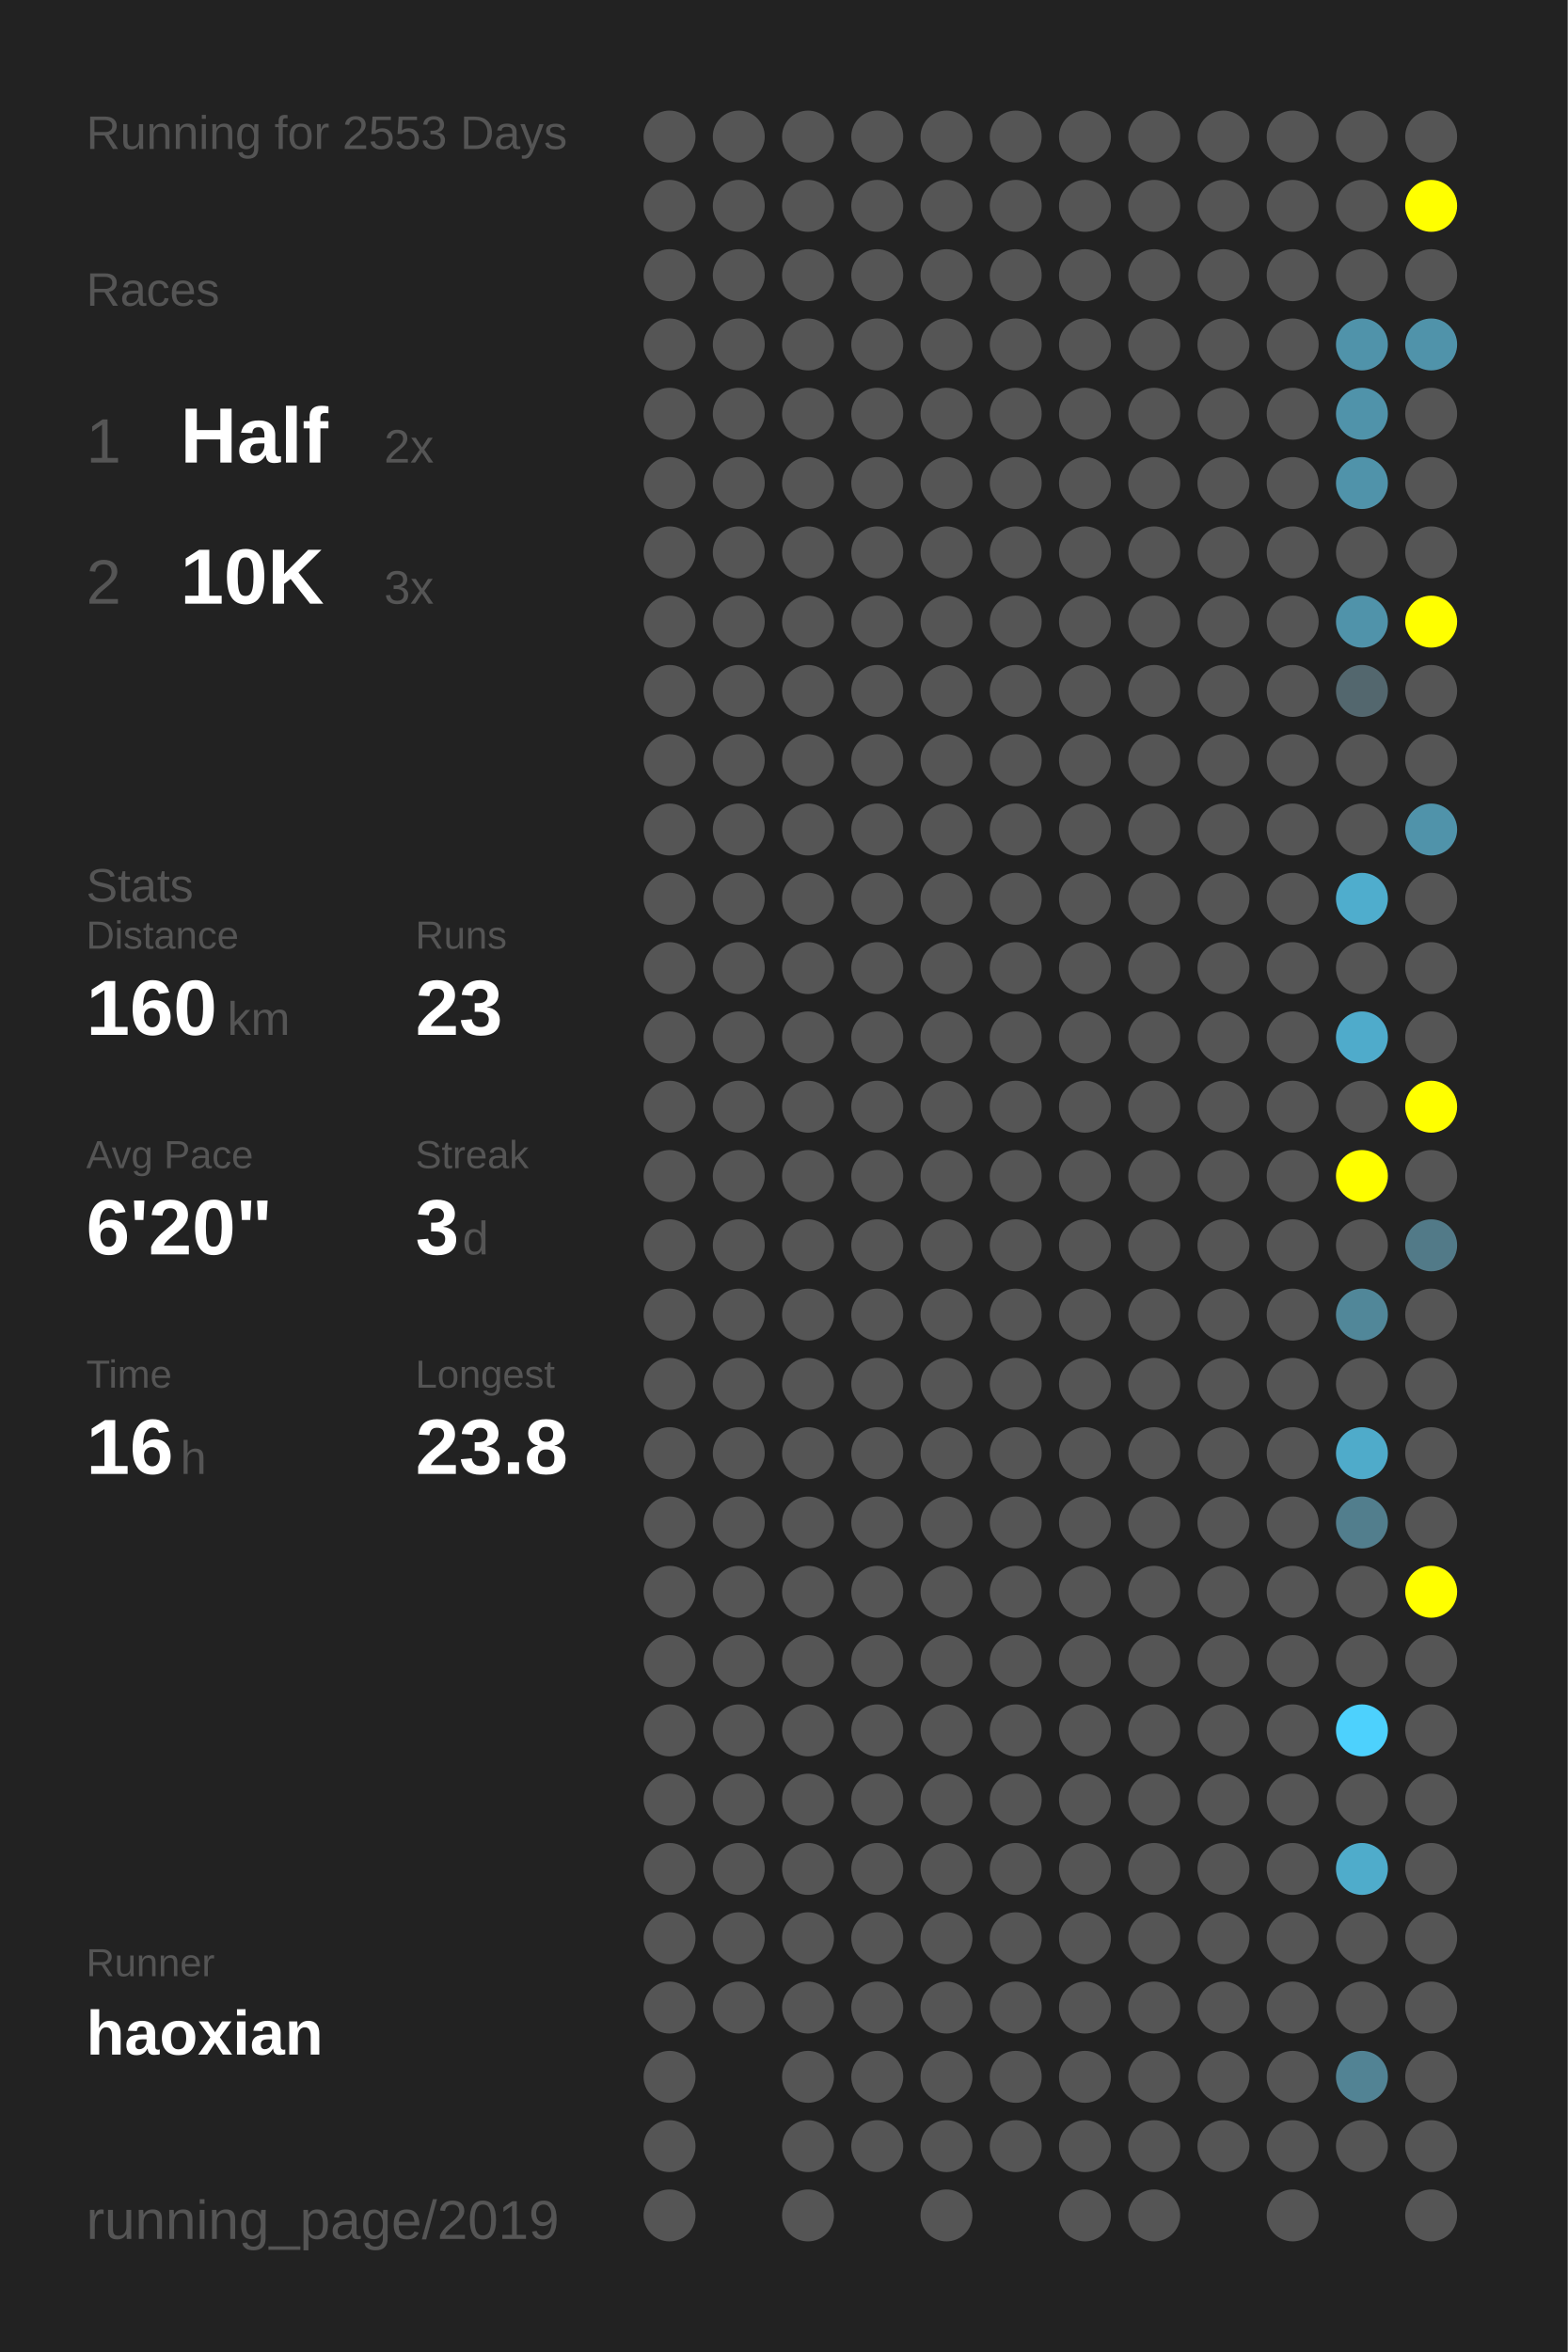
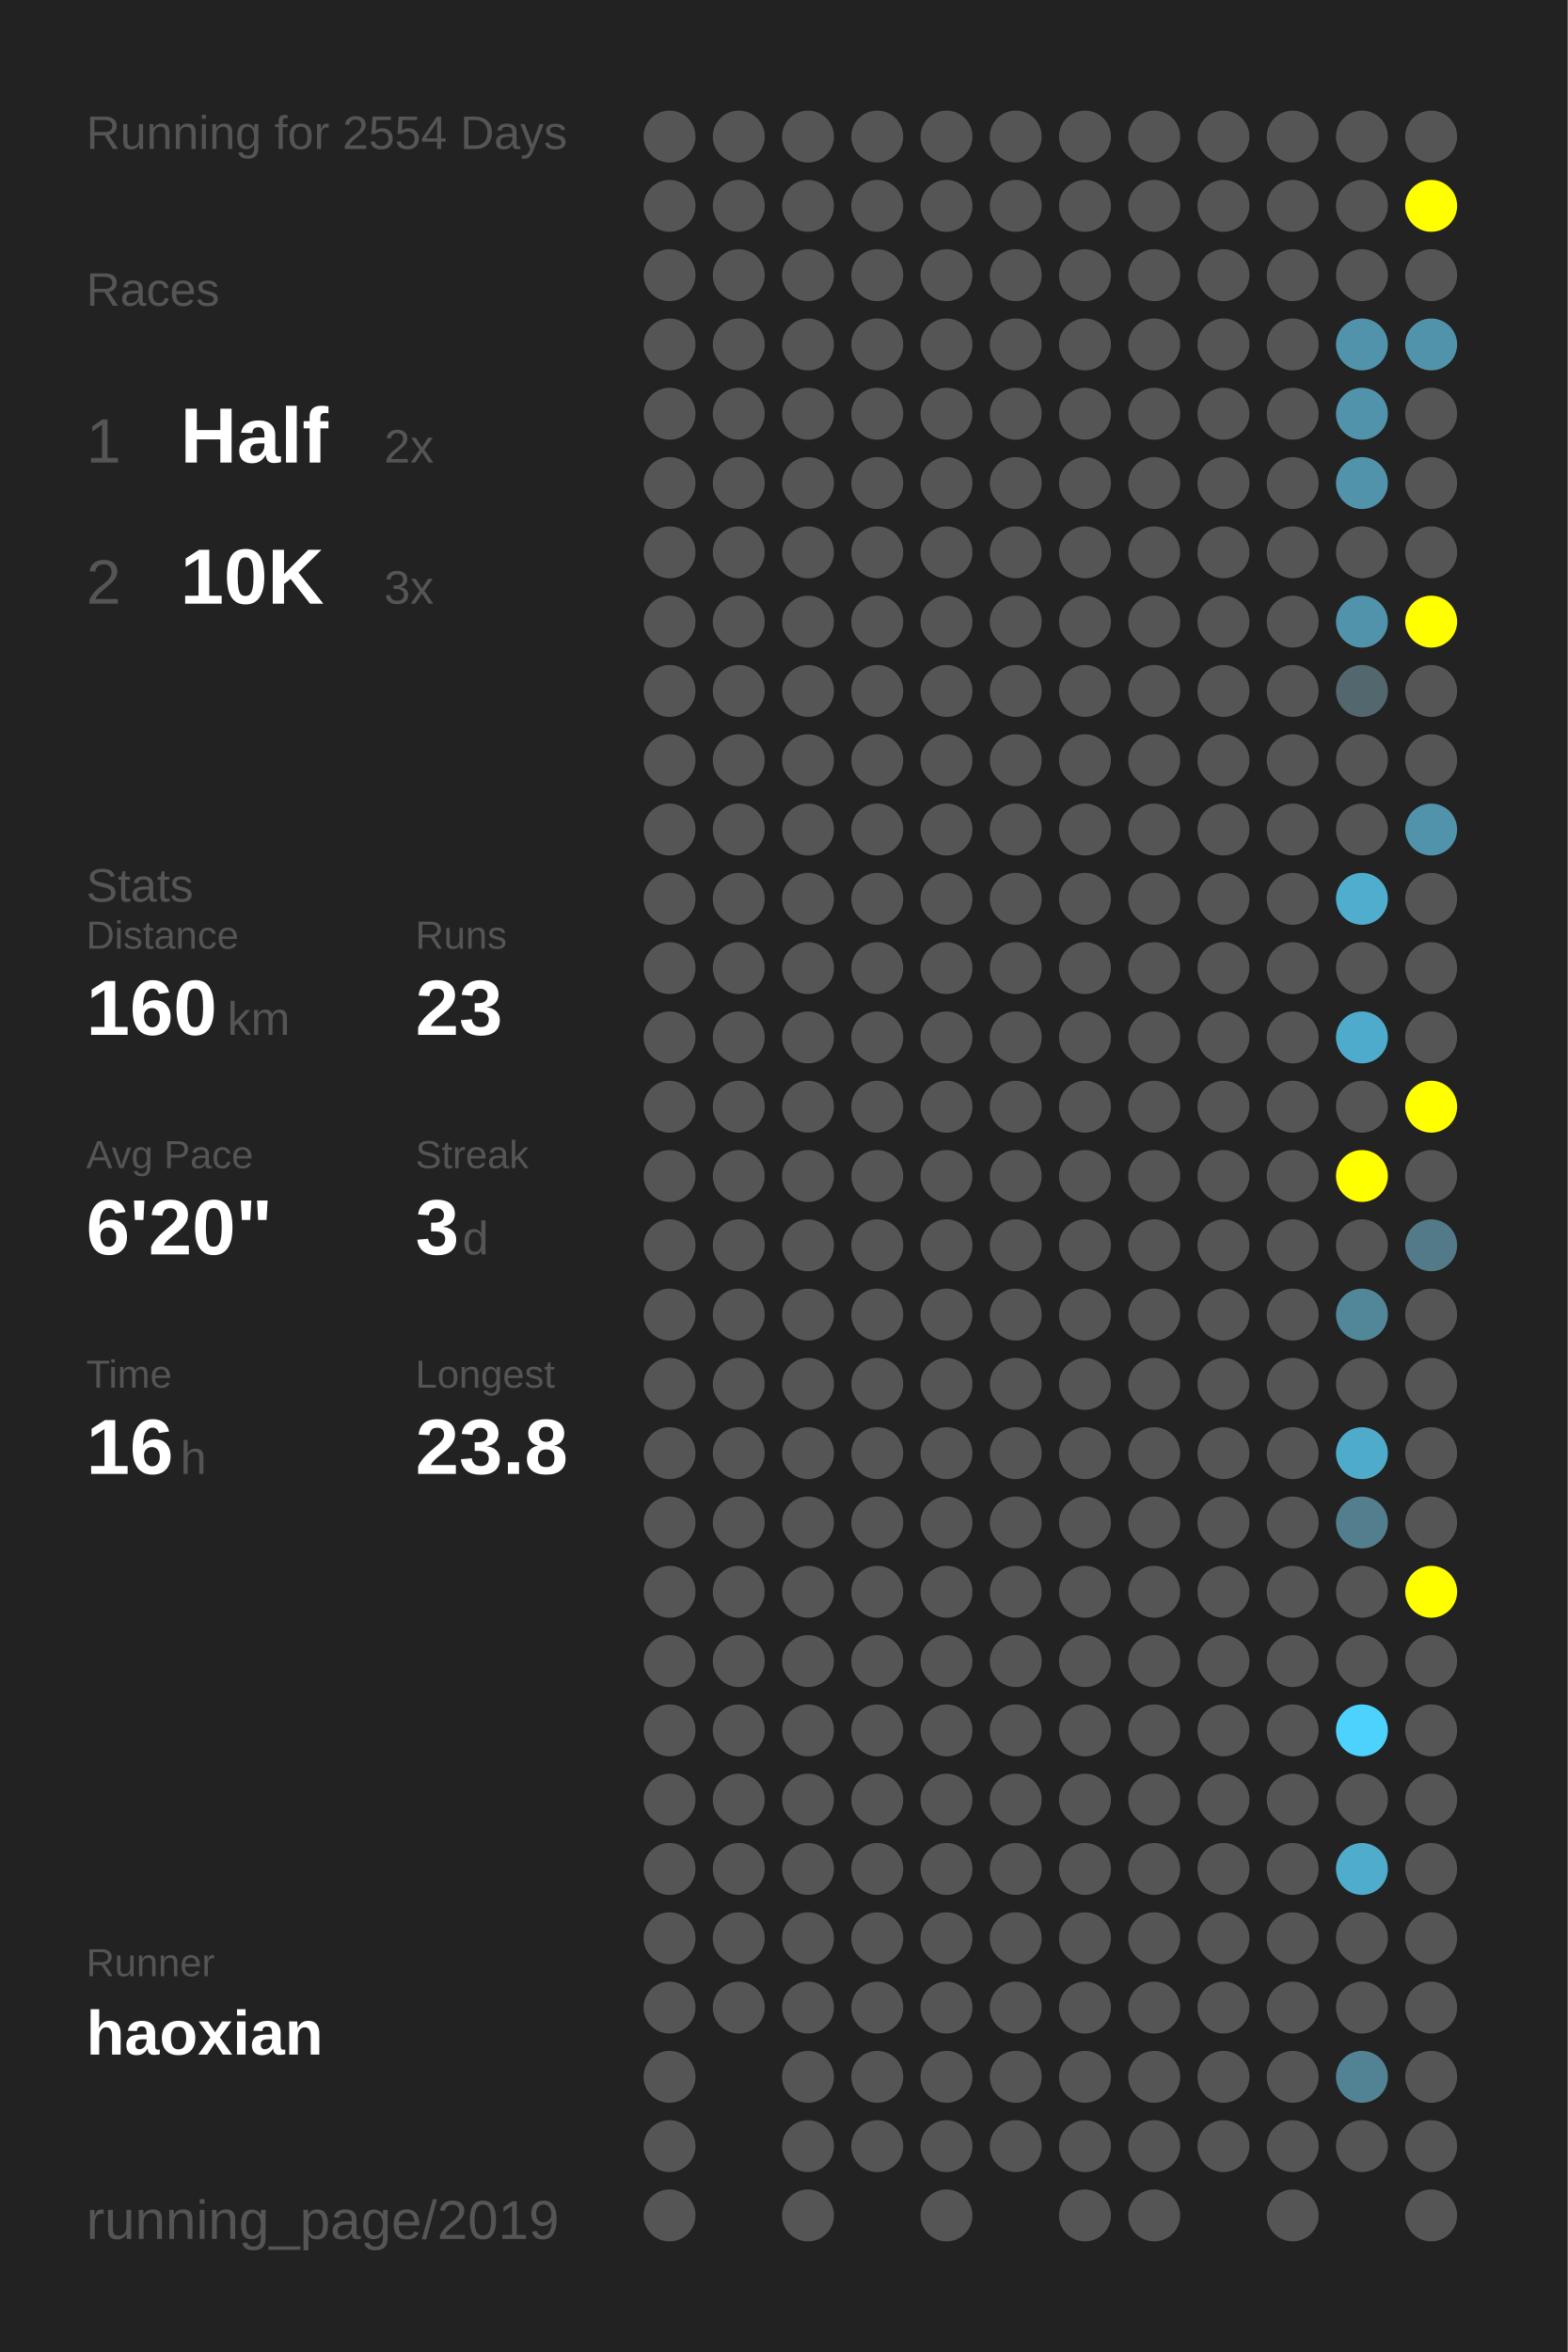
<svg xmlns="http://www.w3.org/2000/svg" baseProfile="full" height="300mm" version="1.1" viewBox="0,0,200,300" width="200mm">
  <defs />
  <rect fill="#222222" height="300" width="200" x="0" y="0" />
-   <text fill="#555555" style="font-size:6px; font-family:Arial;" x="11" y="19">Running for 2553 Days</text>
+   <text fill="#555555" style="font-size:6px; font-family:Arial;" x="11" y="19">Running for 2554 Days</text>
  <text fill="#555555" style="font-size:6px; font-family:Arial;" x="11" y="39">Races</text>
  <text fill="#555555" style="font-size:8px; font-family:Arial;" x="11" y="59">1</text>
  <text fill="#FFFFFF" style="font-size:10px; font-family:Arial; font-weight:bold;" x="23" y="59">Half</text>
  <text fill="#555555" style="font-size:6px; font-family:Arial;" x="49" y="59">2x</text>
  <text fill="#555555" style="font-size:8px; font-family:Arial;" x="11" y="77">2</text>
  <text fill="#FFFFFF" style="font-size:10px; font-family:Arial; font-weight:bold;" x="23" y="77">10K</text>
  <text fill="#555555" style="font-size:6px; font-family:Arial;" x="49" y="77">3x</text>
  <text fill="#555555" style="font-size:6px; font-family:Arial;" x="11" y="115">Stats</text>
  <text fill="#555555" style="font-size:5px; font-family:Arial;" x="11" y="121">Distance</text>
  <text fill="#FFFFFF" style="font-size:10px; font-family:Arial; font-weight:bold;" x="11" y="132">160</text>
  <text fill="#555555" style="font-size:6px; font-family:Arial;" x="29" y="132">km</text>
  <text fill="#555555" style="font-size:5px; font-family:Arial;" x="53" y="121">Runs</text>
  <text fill="#FFFFFF" style="font-size:10px; font-family:Arial; font-weight:bold;" x="53" y="132">23</text>
  <text fill="#555555" style="font-size:5px; font-family:Arial;" x="11" y="149">Avg Pace</text>
  <text fill="#FFFFFF" style="font-size:10px; font-family:Arial; font-weight:bold;" x="11" y="160">6'20"</text>
  <text fill="#555555" style="font-size:5px; font-family:Arial;" x="53" y="149">Streak</text>
  <text fill="#FFFFFF" style="font-size:10px; font-family:Arial; font-weight:bold;" x="53" y="160">3</text>
  <text fill="#555555" style="font-size:6px; font-family:Arial;" x="59" y="160">d</text>
  <text fill="#555555" style="font-size:5px; font-family:Arial;" x="11" y="177">Time</text>
  <text fill="#FFFFFF" style="font-size:10px; font-family:Arial; font-weight:bold;" x="11" y="188">16</text>
  <text fill="#555555" style="font-size:6px; font-family:Arial;" x="23" y="188">h</text>
  <text fill="#555555" style="font-size:5px; font-family:Arial;" x="53" y="177">Longest</text>
  <text fill="#FFFFFF" style="font-size:10px; font-family:Arial; font-weight:bold;" x="53" y="188">23.8</text>
  <text fill="#555555" style="font-size:5px; font-family:Arial;" x="11" y="252.065">Runner</text>
  <text fill="#FFFFFF" style="font-size:8px; font-family:Arial; font-weight:bold;" x="11" y="262.065">haoxian</text>
  <text fill="#555555" style="font-size:7px; font-family:Arial;" x="11" y="285.581">running_page/2019</text>
  <circle cx="85.417" cy="17.419" fill="#555555" r="3.312" />
  <circle cx="85.417" cy="26.258" fill="#555555" r="3.312" />
  <circle cx="85.417" cy="35.097" fill="#555555" r="3.312" />
  <circle cx="85.417" cy="43.935" fill="#555555" r="3.312" />
  <circle cx="85.417" cy="52.774" fill="#555555" r="3.312" />
  <circle cx="85.417" cy="61.613" fill="#555555" r="3.312" />
  <circle cx="85.417" cy="70.452" fill="#555555" r="3.312" />
  <circle cx="85.417" cy="79.29" fill="#555555" r="3.312" />
  <circle cx="85.417" cy="88.129" fill="#555555" r="3.312" />
  <circle cx="85.417" cy="96.968" fill="#555555" r="3.312" />
  <circle cx="85.417" cy="105.806" fill="#555555" r="3.312" />
  <circle cx="85.417" cy="114.645" fill="#555555" r="3.312" />
  <circle cx="85.417" cy="123.484" fill="#555555" r="3.312" />
  <circle cx="85.417" cy="132.323" fill="#555555" r="3.312" />
  <circle cx="85.417" cy="141.161" fill="#555555" r="3.312" />
  <circle cx="85.417" cy="150" fill="#555555" r="3.312" />
  <circle cx="85.417" cy="158.839" fill="#555555" r="3.312" />
  <circle cx="85.417" cy="167.677" fill="#555555" r="3.312" />
  <circle cx="85.417" cy="176.516" fill="#555555" r="3.312" />
  <circle cx="85.417" cy="185.355" fill="#555555" r="3.312" />
  <circle cx="85.417" cy="194.194" fill="#555555" r="3.312" />
  <circle cx="85.417" cy="203.032" fill="#555555" r="3.312" />
  <circle cx="85.417" cy="211.871" fill="#555555" r="3.312" />
  <circle cx="85.417" cy="220.71" fill="#555555" r="3.312" />
  <circle cx="85.417" cy="229.548" fill="#555555" r="3.312" />
  <circle cx="85.417" cy="238.387" fill="#555555" r="3.312" />
  <circle cx="85.417" cy="247.226" fill="#555555" r="3.312" />
  <circle cx="85.417" cy="256.065" fill="#555555" r="3.312" />
  <circle cx="85.417" cy="264.903" fill="#555555" r="3.312" />
  <circle cx="85.417" cy="273.742" fill="#555555" r="3.312" />
  <circle cx="85.417" cy="282.581" fill="#555555" r="3.312" />
  <circle cx="94.25" cy="17.419" fill="#555555" r="3.312" />
  <circle cx="94.25" cy="26.258" fill="#555555" r="3.312" />
  <circle cx="94.25" cy="35.097" fill="#555555" r="3.312" />
  <circle cx="94.25" cy="43.935" fill="#555555" r="3.312" />
  <circle cx="94.25" cy="52.774" fill="#555555" r="3.312" />
  <circle cx="94.25" cy="61.613" fill="#555555" r="3.312" />
  <circle cx="94.25" cy="70.452" fill="#555555" r="3.312" />
  <circle cx="94.25" cy="79.29" fill="#555555" r="3.312" />
  <circle cx="94.25" cy="88.129" fill="#555555" r="3.312" />
  <circle cx="94.25" cy="96.968" fill="#555555" r="3.312" />
  <circle cx="94.25" cy="105.806" fill="#555555" r="3.312" />
  <circle cx="94.25" cy="114.645" fill="#555555" r="3.312" />
  <circle cx="94.25" cy="123.484" fill="#555555" r="3.312" />
  <circle cx="94.25" cy="132.323" fill="#555555" r="3.312" />
  <circle cx="94.25" cy="141.161" fill="#555555" r="3.312" />
  <circle cx="94.25" cy="150" fill="#555555" r="3.312" />
  <circle cx="94.25" cy="158.839" fill="#555555" r="3.312" />
  <circle cx="94.25" cy="167.677" fill="#555555" r="3.312" />
  <circle cx="94.25" cy="176.516" fill="#555555" r="3.312" />
  <circle cx="94.25" cy="185.355" fill="#555555" r="3.312" />
  <circle cx="94.25" cy="194.194" fill="#555555" r="3.312" />
  <circle cx="94.25" cy="203.032" fill="#555555" r="3.312" />
  <circle cx="94.25" cy="211.871" fill="#555555" r="3.312" />
  <circle cx="94.25" cy="220.71" fill="#555555" r="3.312" />
  <circle cx="94.25" cy="229.548" fill="#555555" r="3.312" />
  <circle cx="94.25" cy="238.387" fill="#555555" r="3.312" />
  <circle cx="94.25" cy="247.226" fill="#555555" r="3.312" />
  <circle cx="94.25" cy="256.065" fill="#555555" r="3.312" />
  <circle cx="103.083" cy="17.419" fill="#555555" r="3.312" />
  <circle cx="103.083" cy="26.258" fill="#555555" r="3.312" />
  <circle cx="103.083" cy="35.097" fill="#555555" r="3.312" />
  <circle cx="103.083" cy="43.935" fill="#555555" r="3.312" />
  <circle cx="103.083" cy="52.774" fill="#555555" r="3.312" />
  <circle cx="103.083" cy="61.613" fill="#555555" r="3.312" />
  <circle cx="103.083" cy="70.452" fill="#555555" r="3.312" />
  <circle cx="103.083" cy="79.29" fill="#555555" r="3.312" />
  <circle cx="103.083" cy="88.129" fill="#555555" r="3.312" />
  <circle cx="103.083" cy="96.968" fill="#555555" r="3.312" />
  <circle cx="103.083" cy="105.806" fill="#555555" r="3.312" />
  <circle cx="103.083" cy="114.645" fill="#555555" r="3.312" />
  <circle cx="103.083" cy="123.484" fill="#555555" r="3.312" />
  <circle cx="103.083" cy="132.323" fill="#555555" r="3.312" />
  <circle cx="103.083" cy="141.161" fill="#555555" r="3.312" />
  <circle cx="103.083" cy="150" fill="#555555" r="3.312" />
  <circle cx="103.083" cy="158.839" fill="#555555" r="3.312" />
  <circle cx="103.083" cy="167.677" fill="#555555" r="3.312" />
  <circle cx="103.083" cy="176.516" fill="#555555" r="3.312" />
  <circle cx="103.083" cy="185.355" fill="#555555" r="3.312" />
  <circle cx="103.083" cy="194.194" fill="#555555" r="3.312" />
  <circle cx="103.083" cy="203.032" fill="#555555" r="3.312" />
  <circle cx="103.083" cy="211.871" fill="#555555" r="3.312" />
  <circle cx="103.083" cy="220.71" fill="#555555" r="3.312" />
  <circle cx="103.083" cy="229.548" fill="#555555" r="3.312" />
  <circle cx="103.083" cy="238.387" fill="#555555" r="3.312" />
  <circle cx="103.083" cy="247.226" fill="#555555" r="3.312" />
  <circle cx="103.083" cy="256.065" fill="#555555" r="3.312" />
  <circle cx="103.083" cy="264.903" fill="#555555" r="3.312" />
  <circle cx="103.083" cy="273.742" fill="#555555" r="3.312" />
  <circle cx="103.083" cy="282.581" fill="#555555" r="3.312" />
  <circle cx="111.917" cy="17.419" fill="#555555" r="3.312" />
  <circle cx="111.917" cy="26.258" fill="#555555" r="3.312" />
  <circle cx="111.917" cy="35.097" fill="#555555" r="3.312" />
  <circle cx="111.917" cy="43.935" fill="#555555" r="3.312" />
  <circle cx="111.917" cy="52.774" fill="#555555" r="3.312" />
  <circle cx="111.917" cy="61.613" fill="#555555" r="3.312" />
  <circle cx="111.917" cy="70.452" fill="#555555" r="3.312" />
  <circle cx="111.917" cy="79.29" fill="#555555" r="3.312" />
  <circle cx="111.917" cy="88.129" fill="#555555" r="3.312" />
  <circle cx="111.917" cy="96.968" fill="#555555" r="3.312" />
  <circle cx="111.917" cy="105.806" fill="#555555" r="3.312" />
  <circle cx="111.917" cy="114.645" fill="#555555" r="3.312" />
  <circle cx="111.917" cy="123.484" fill="#555555" r="3.312" />
  <circle cx="111.917" cy="132.323" fill="#555555" r="3.312" />
  <circle cx="111.917" cy="141.161" fill="#555555" r="3.312" />
  <circle cx="111.917" cy="150" fill="#555555" r="3.312" />
  <circle cx="111.917" cy="158.839" fill="#555555" r="3.312" />
  <circle cx="111.917" cy="167.677" fill="#555555" r="3.312" />
  <circle cx="111.917" cy="176.516" fill="#555555" r="3.312" />
  <circle cx="111.917" cy="185.355" fill="#555555" r="3.312" />
  <circle cx="111.917" cy="194.194" fill="#555555" r="3.312" />
  <circle cx="111.917" cy="203.032" fill="#555555" r="3.312" />
  <circle cx="111.917" cy="211.871" fill="#555555" r="3.312" />
  <circle cx="111.917" cy="220.71" fill="#555555" r="3.312" />
  <circle cx="111.917" cy="229.548" fill="#555555" r="3.312" />
  <circle cx="111.917" cy="238.387" fill="#555555" r="3.312" />
  <circle cx="111.917" cy="247.226" fill="#555555" r="3.312" />
  <circle cx="111.917" cy="256.065" fill="#555555" r="3.312" />
  <circle cx="111.917" cy="264.903" fill="#555555" r="3.312" />
  <circle cx="111.917" cy="273.742" fill="#555555" r="3.312" />
  <circle cx="120.75" cy="17.419" fill="#555555" r="3.312" />
  <circle cx="120.75" cy="26.258" fill="#555555" r="3.312" />
  <circle cx="120.75" cy="35.097" fill="#555555" r="3.312" />
  <circle cx="120.75" cy="43.935" fill="#555555" r="3.312" />
  <circle cx="120.75" cy="52.774" fill="#555555" r="3.312" />
  <circle cx="120.75" cy="61.613" fill="#555555" r="3.312" />
  <circle cx="120.75" cy="70.452" fill="#555555" r="3.312" />
  <circle cx="120.75" cy="79.29" fill="#555555" r="3.312" />
  <circle cx="120.75" cy="88.129" fill="#555555" r="3.312" />
  <circle cx="120.75" cy="96.968" fill="#555555" r="3.312" />
  <circle cx="120.75" cy="105.806" fill="#555555" r="3.312" />
  <circle cx="120.75" cy="114.645" fill="#555555" r="3.312" />
  <circle cx="120.75" cy="123.484" fill="#555555" r="3.312" />
  <circle cx="120.75" cy="132.323" fill="#555555" r="3.312" />
  <circle cx="120.75" cy="141.161" fill="#555555" r="3.312" />
  <circle cx="120.75" cy="150" fill="#555555" r="3.312" />
  <circle cx="120.75" cy="158.839" fill="#555555" r="3.312" />
  <circle cx="120.75" cy="167.677" fill="#555555" r="3.312" />
  <circle cx="120.75" cy="176.516" fill="#555555" r="3.312" />
  <circle cx="120.75" cy="185.355" fill="#555555" r="3.312" />
  <circle cx="120.75" cy="194.194" fill="#555555" r="3.312" />
  <circle cx="120.75" cy="203.032" fill="#555555" r="3.312" />
  <circle cx="120.75" cy="211.871" fill="#555555" r="3.312" />
  <circle cx="120.75" cy="220.71" fill="#555555" r="3.312" />
  <circle cx="120.75" cy="229.548" fill="#555555" r="3.312" />
  <circle cx="120.75" cy="238.387" fill="#555555" r="3.312" />
  <circle cx="120.75" cy="247.226" fill="#555555" r="3.312" />
  <circle cx="120.75" cy="256.065" fill="#555555" r="3.312" />
  <circle cx="120.75" cy="264.903" fill="#555555" r="3.312" />
  <circle cx="120.75" cy="273.742" fill="#555555" r="3.312" />
  <circle cx="120.75" cy="282.581" fill="#555555" r="3.312" />
  <circle cx="129.583" cy="17.419" fill="#555555" r="3.312" />
  <circle cx="129.583" cy="26.258" fill="#555555" r="3.312" />
  <circle cx="129.583" cy="35.097" fill="#555555" r="3.312" />
  <circle cx="129.583" cy="43.935" fill="#555555" r="3.312" />
  <circle cx="129.583" cy="52.774" fill="#555555" r="3.312" />
  <circle cx="129.583" cy="61.613" fill="#555555" r="3.312" />
  <circle cx="129.583" cy="70.452" fill="#555555" r="3.312" />
  <circle cx="129.583" cy="79.29" fill="#555555" r="3.312" />
  <circle cx="129.583" cy="88.129" fill="#555555" r="3.312" />
  <circle cx="129.583" cy="96.968" fill="#555555" r="3.312" />
  <circle cx="129.583" cy="105.806" fill="#555555" r="3.312" />
  <circle cx="129.583" cy="114.645" fill="#555555" r="3.312" />
  <circle cx="129.583" cy="123.484" fill="#555555" r="3.312" />
  <circle cx="129.583" cy="132.323" fill="#555555" r="3.312" />
  <circle cx="129.583" cy="141.161" fill="#555555" r="3.312" />
  <circle cx="129.583" cy="150" fill="#555555" r="3.312" />
  <circle cx="129.583" cy="158.839" fill="#555555" r="3.312" />
  <circle cx="129.583" cy="167.677" fill="#555555" r="3.312" />
  <circle cx="129.583" cy="176.516" fill="#555555" r="3.312" />
  <circle cx="129.583" cy="185.355" fill="#555555" r="3.312" />
  <circle cx="129.583" cy="194.194" fill="#555555" r="3.312" />
  <circle cx="129.583" cy="203.032" fill="#555555" r="3.312" />
  <circle cx="129.583" cy="211.871" fill="#555555" r="3.312" />
  <circle cx="129.583" cy="220.71" fill="#555555" r="3.312" />
  <circle cx="129.583" cy="229.548" fill="#555555" r="3.312" />
  <circle cx="129.583" cy="238.387" fill="#555555" r="3.312" />
  <circle cx="129.583" cy="247.226" fill="#555555" r="3.312" />
  <circle cx="129.583" cy="256.065" fill="#555555" r="3.312" />
  <circle cx="129.583" cy="264.903" fill="#555555" r="3.312" />
  <circle cx="129.583" cy="273.742" fill="#555555" r="3.312" />
  <circle cx="138.417" cy="17.419" fill="#555555" r="3.312" />
  <circle cx="138.417" cy="26.258" fill="#555555" r="3.312" />
  <circle cx="138.417" cy="35.097" fill="#555555" r="3.312" />
  <circle cx="138.417" cy="43.935" fill="#555555" r="3.312" />
  <circle cx="138.417" cy="52.774" fill="#555555" r="3.312" />
  <circle cx="138.417" cy="61.613" fill="#555555" r="3.312" />
  <circle cx="138.417" cy="70.452" fill="#555555" r="3.312" />
  <circle cx="138.417" cy="79.29" fill="#555555" r="3.312" />
  <circle cx="138.417" cy="88.129" fill="#555555" r="3.312" />
  <circle cx="138.417" cy="96.968" fill="#555555" r="3.312" />
  <circle cx="138.417" cy="105.806" fill="#555555" r="3.312" />
  <circle cx="138.417" cy="114.645" fill="#555555" r="3.312" />
  <circle cx="138.417" cy="123.484" fill="#555555" r="3.312" />
  <circle cx="138.417" cy="132.323" fill="#555555" r="3.312" />
  <circle cx="138.417" cy="141.161" fill="#555555" r="3.312" />
  <circle cx="138.417" cy="150" fill="#555555" r="3.312" />
  <circle cx="138.417" cy="158.839" fill="#555555" r="3.312" />
  <circle cx="138.417" cy="167.677" fill="#555555" r="3.312" />
  <circle cx="138.417" cy="176.516" fill="#555555" r="3.312" />
  <circle cx="138.417" cy="185.355" fill="#555555" r="3.312" />
  <circle cx="138.417" cy="194.194" fill="#555555" r="3.312" />
  <circle cx="138.417" cy="203.032" fill="#555555" r="3.312" />
  <circle cx="138.417" cy="211.871" fill="#555555" r="3.312" />
  <circle cx="138.417" cy="220.71" fill="#555555" r="3.312" />
  <circle cx="138.417" cy="229.548" fill="#555555" r="3.312" />
  <circle cx="138.417" cy="238.387" fill="#555555" r="3.312" />
  <circle cx="138.417" cy="247.226" fill="#555555" r="3.312" />
  <circle cx="138.417" cy="256.065" fill="#555555" r="3.312" />
  <circle cx="138.417" cy="264.903" fill="#555555" r="3.312" />
  <circle cx="138.417" cy="273.742" fill="#555555" r="3.312" />
  <circle cx="138.417" cy="282.581" fill="#555555" r="3.312" />
  <circle cx="147.25" cy="17.419" fill="#555555" r="3.312" />
  <circle cx="147.25" cy="26.258" fill="#555555" r="3.312" />
  <circle cx="147.25" cy="35.097" fill="#555555" r="3.312" />
  <circle cx="147.25" cy="43.935" fill="#555555" r="3.312" />
  <circle cx="147.25" cy="52.774" fill="#555555" r="3.312" />
  <circle cx="147.25" cy="61.613" fill="#555555" r="3.312" />
  <circle cx="147.25" cy="70.452" fill="#555555" r="3.312" />
  <circle cx="147.25" cy="79.29" fill="#555555" r="3.312" />
  <circle cx="147.25" cy="88.129" fill="#555555" r="3.312" />
  <circle cx="147.25" cy="96.968" fill="#555555" r="3.312" />
  <circle cx="147.25" cy="105.806" fill="#555555" r="3.312" />
  <circle cx="147.25" cy="114.645" fill="#555555" r="3.312" />
  <circle cx="147.25" cy="123.484" fill="#555555" r="3.312" />
  <circle cx="147.25" cy="132.323" fill="#555555" r="3.312" />
  <circle cx="147.25" cy="141.161" fill="#555555" r="3.312" />
  <circle cx="147.25" cy="150" fill="#555555" r="3.312" />
  <circle cx="147.25" cy="158.839" fill="#555555" r="3.312" />
  <circle cx="147.25" cy="167.677" fill="#555555" r="3.312" />
  <circle cx="147.25" cy="176.516" fill="#555555" r="3.312" />
  <circle cx="147.25" cy="185.355" fill="#555555" r="3.312" />
  <circle cx="147.25" cy="194.194" fill="#555555" r="3.312" />
  <circle cx="147.25" cy="203.032" fill="#555555" r="3.312" />
  <circle cx="147.25" cy="211.871" fill="#555555" r="3.312" />
  <circle cx="147.25" cy="220.71" fill="#555555" r="3.312" />
  <circle cx="147.25" cy="229.548" fill="#555555" r="3.312" />
  <circle cx="147.25" cy="238.387" fill="#555555" r="3.312" />
  <circle cx="147.25" cy="247.226" fill="#555555" r="3.312" />
  <circle cx="147.25" cy="256.065" fill="#555555" r="3.312" />
  <circle cx="147.25" cy="264.903" fill="#555555" r="3.312" />
  <circle cx="147.25" cy="273.742" fill="#555555" r="3.312" />
  <circle cx="147.25" cy="282.581" fill="#555555" r="3.312" />
  <circle cx="156.083" cy="17.419" fill="#555555" r="3.312" />
  <circle cx="156.083" cy="26.258" fill="#555555" r="3.312" />
  <circle cx="156.083" cy="35.097" fill="#555555" r="3.312" />
  <circle cx="156.083" cy="43.935" fill="#555555" r="3.312" />
  <circle cx="156.083" cy="52.774" fill="#555555" r="3.312" />
  <circle cx="156.083" cy="61.613" fill="#555555" r="3.312" />
  <circle cx="156.083" cy="70.452" fill="#555555" r="3.312" />
  <circle cx="156.083" cy="79.29" fill="#555555" r="3.312" />
  <circle cx="156.083" cy="88.129" fill="#555555" r="3.312" />
  <circle cx="156.083" cy="96.968" fill="#555555" r="3.312" />
  <circle cx="156.083" cy="105.806" fill="#555555" r="3.312" />
  <circle cx="156.083" cy="114.645" fill="#555555" r="3.312" />
  <circle cx="156.083" cy="123.484" fill="#555555" r="3.312" />
  <circle cx="156.083" cy="132.323" fill="#555555" r="3.312" />
  <circle cx="156.083" cy="141.161" fill="#555555" r="3.312" />
  <circle cx="156.083" cy="150" fill="#555555" r="3.312" />
  <circle cx="156.083" cy="158.839" fill="#555555" r="3.312" />
  <circle cx="156.083" cy="167.677" fill="#555555" r="3.312" />
  <circle cx="156.083" cy="176.516" fill="#555555" r="3.312" />
  <circle cx="156.083" cy="185.355" fill="#555555" r="3.312" />
  <circle cx="156.083" cy="194.194" fill="#555555" r="3.312" />
  <circle cx="156.083" cy="203.032" fill="#555555" r="3.312" />
  <circle cx="156.083" cy="211.871" fill="#555555" r="3.312" />
  <circle cx="156.083" cy="220.71" fill="#555555" r="3.312" />
  <circle cx="156.083" cy="229.548" fill="#555555" r="3.312" />
  <circle cx="156.083" cy="238.387" fill="#555555" r="3.312" />
  <circle cx="156.083" cy="247.226" fill="#555555" r="3.312" />
  <circle cx="156.083" cy="256.065" fill="#555555" r="3.312" />
  <circle cx="156.083" cy="264.903" fill="#555555" r="3.312" />
  <circle cx="156.083" cy="273.742" fill="#555555" r="3.312" />
  <circle cx="164.917" cy="17.419" fill="#555555" r="3.312" />
  <circle cx="164.917" cy="26.258" fill="#555555" r="3.312" />
  <circle cx="164.917" cy="35.097" fill="#555555" r="3.312" />
  <circle cx="164.917" cy="43.935" fill="#555555" r="3.312" />
  <circle cx="164.917" cy="52.774" fill="#555555" r="3.312" />
  <circle cx="164.917" cy="61.613" fill="#555555" r="3.312" />
  <circle cx="164.917" cy="70.452" fill="#555555" r="3.312" />
  <circle cx="164.917" cy="79.29" fill="#555555" r="3.312" />
  <circle cx="164.917" cy="88.129" fill="#555555" r="3.312" />
  <circle cx="164.917" cy="96.968" fill="#555555" r="3.312" />
  <circle cx="164.917" cy="105.806" fill="#555555" r="3.312" />
  <circle cx="164.917" cy="114.645" fill="#555555" r="3.312" />
  <circle cx="164.917" cy="123.484" fill="#555555" r="3.312" />
  <circle cx="164.917" cy="132.323" fill="#555555" r="3.312" />
  <circle cx="164.917" cy="141.161" fill="#555555" r="3.312" />
  <circle cx="164.917" cy="150" fill="#555555" r="3.312" />
  <circle cx="164.917" cy="158.839" fill="#555555" r="3.312" />
  <circle cx="164.917" cy="167.677" fill="#555555" r="3.312" />
  <circle cx="164.917" cy="176.516" fill="#555555" r="3.312" />
  <circle cx="164.917" cy="185.355" fill="#555555" r="3.312" />
  <circle cx="164.917" cy="194.194" fill="#555555" r="3.312" />
  <circle cx="164.917" cy="203.032" fill="#555555" r="3.312" />
  <circle cx="164.917" cy="211.871" fill="#555555" r="3.312" />
  <circle cx="164.917" cy="220.71" fill="#555555" r="3.312" />
  <circle cx="164.917" cy="229.548" fill="#555555" r="3.312" />
  <circle cx="164.917" cy="238.387" fill="#555555" r="3.312" />
  <circle cx="164.917" cy="247.226" fill="#555555" r="3.312" />
  <circle cx="164.917" cy="256.065" fill="#555555" r="3.312" />
  <circle cx="164.917" cy="264.903" fill="#555555" r="3.312" />
  <circle cx="164.917" cy="273.742" fill="#555555" r="3.312" />
  <circle cx="164.917" cy="282.581" fill="#555555" r="3.312" />
  <circle cx="173.75" cy="17.419" fill="#555555" r="3.312" />
  <circle cx="173.75" cy="26.258" fill="#555555" r="3.312" />
  <circle cx="173.75" cy="35.097" fill="#555555" r="3.312" />
  <circle cx="173.75" cy="43.935" fill="#5093aa" r="3.312" />
  <circle cx="173.75" cy="52.774" fill="#5093aa" r="3.312" />
  <circle cx="173.75" cy="61.613" fill="#5093aa" r="3.312" />
  <circle cx="173.75" cy="70.452" fill="#555555" r="3.312" />
  <circle cx="173.75" cy="79.29" fill="#5093aa" r="3.312" />
  <circle cx="173.75" cy="88.129" fill="#53676e" r="3.312" />
  <circle cx="173.75" cy="96.968" fill="#555555" r="3.312" />
  <circle cx="173.75" cy="105.806" fill="#555555" r="3.312" />
  <circle cx="173.75" cy="114.645" fill="#4fadcd" r="3.312" />
  <circle cx="173.75" cy="123.484" fill="#555555" r="3.312" />
  <circle cx="173.75" cy="132.323" fill="#4fabcb" r="3.312" />
  <circle cx="173.75" cy="141.161" fill="#555555" r="3.312" />
  <circle cx="173.75" cy="150" fill="#FFFF00" r="3.312" />
  <circle cx="173.75" cy="158.839" fill="#555555" r="3.312" />
  <circle cx="173.75" cy="167.677" fill="#518799" r="3.312" />
  <circle cx="173.75" cy="176.516" fill="#555555" r="3.312" />
  <circle cx="173.75" cy="185.355" fill="#4fabca" r="3.312" />
  <circle cx="173.75" cy="194.194" fill="#527e8d" r="3.312" />
  <circle cx="173.75" cy="203.032" fill="#555555" r="3.312" />
  <circle cx="173.75" cy="211.871" fill="#555555" r="3.312" />
  <circle cx="173.75" cy="220.71" fill="#4dd1fd" r="3.312" />
  <circle cx="173.75" cy="229.548" fill="#555555" r="3.312" />
  <circle cx="173.75" cy="238.387" fill="#4faccb" r="3.312" />
  <circle cx="173.75" cy="247.226" fill="#555555" r="3.312" />
  <circle cx="173.75" cy="256.065" fill="#555555" r="3.312" />
  <circle cx="173.75" cy="264.903" fill="#528394" r="3.312" />
  <circle cx="173.75" cy="273.742" fill="#555555" r="3.312" />
  <circle cx="182.583" cy="17.419" fill="#555555" r="3.312" />
  <circle cx="182.583" cy="26.258" fill="#FFFF00" r="3.312" />
  <circle cx="182.583" cy="35.097" fill="#555555" r="3.312" />
  <circle cx="182.583" cy="43.935" fill="#5093aa" r="3.312" />
  <circle cx="182.583" cy="52.774" fill="#555555" r="3.312" />
  <circle cx="182.583" cy="61.613" fill="#555555" r="3.312" />
  <circle cx="182.583" cy="70.452" fill="#555555" r="3.312" />
  <circle cx="182.583" cy="79.29" fill="#FFFF00" r="3.312" />
  <circle cx="182.583" cy="88.129" fill="#555555" r="3.312" />
  <circle cx="182.583" cy="96.968" fill="#555555" r="3.312" />
  <circle cx="182.583" cy="105.806" fill="#5093aa" r="3.312" />
  <circle cx="182.583" cy="114.645" fill="#555555" r="3.312" />
  <circle cx="182.583" cy="123.484" fill="#555555" r="3.312" />
  <circle cx="182.583" cy="132.323" fill="#555555" r="3.312" />
  <circle cx="182.583" cy="141.161" fill="#FFFF00" r="3.312" />
  <circle cx="182.583" cy="150" fill="#555555" r="3.312" />
  <circle cx="182.583" cy="158.839" fill="#527a88" r="3.312" />
  <circle cx="182.583" cy="167.677" fill="#555555" r="3.312" />
  <circle cx="182.583" cy="176.516" fill="#555555" r="3.312" />
  <circle cx="182.583" cy="185.355" fill="#555555" r="3.312" />
  <circle cx="182.583" cy="194.194" fill="#555555" r="3.312" />
  <circle cx="182.583" cy="203.032" fill="#FFFF00" r="3.312" />
  <circle cx="182.583" cy="211.871" fill="#555555" r="3.312" />
  <circle cx="182.583" cy="220.71" fill="#555555" r="3.312" />
  <circle cx="182.583" cy="229.548" fill="#555555" r="3.312" />
  <circle cx="182.583" cy="238.387" fill="#555555" r="3.312" />
  <circle cx="182.583" cy="247.226" fill="#555555" r="3.312" />
  <circle cx="182.583" cy="256.065" fill="#555555" r="3.312" />
  <circle cx="182.583" cy="264.903" fill="#555555" r="3.312" />
  <circle cx="182.583" cy="273.742" fill="#555555" r="3.312" />
  <circle cx="182.583" cy="282.581" fill="#555555" r="3.312" />
</svg>
